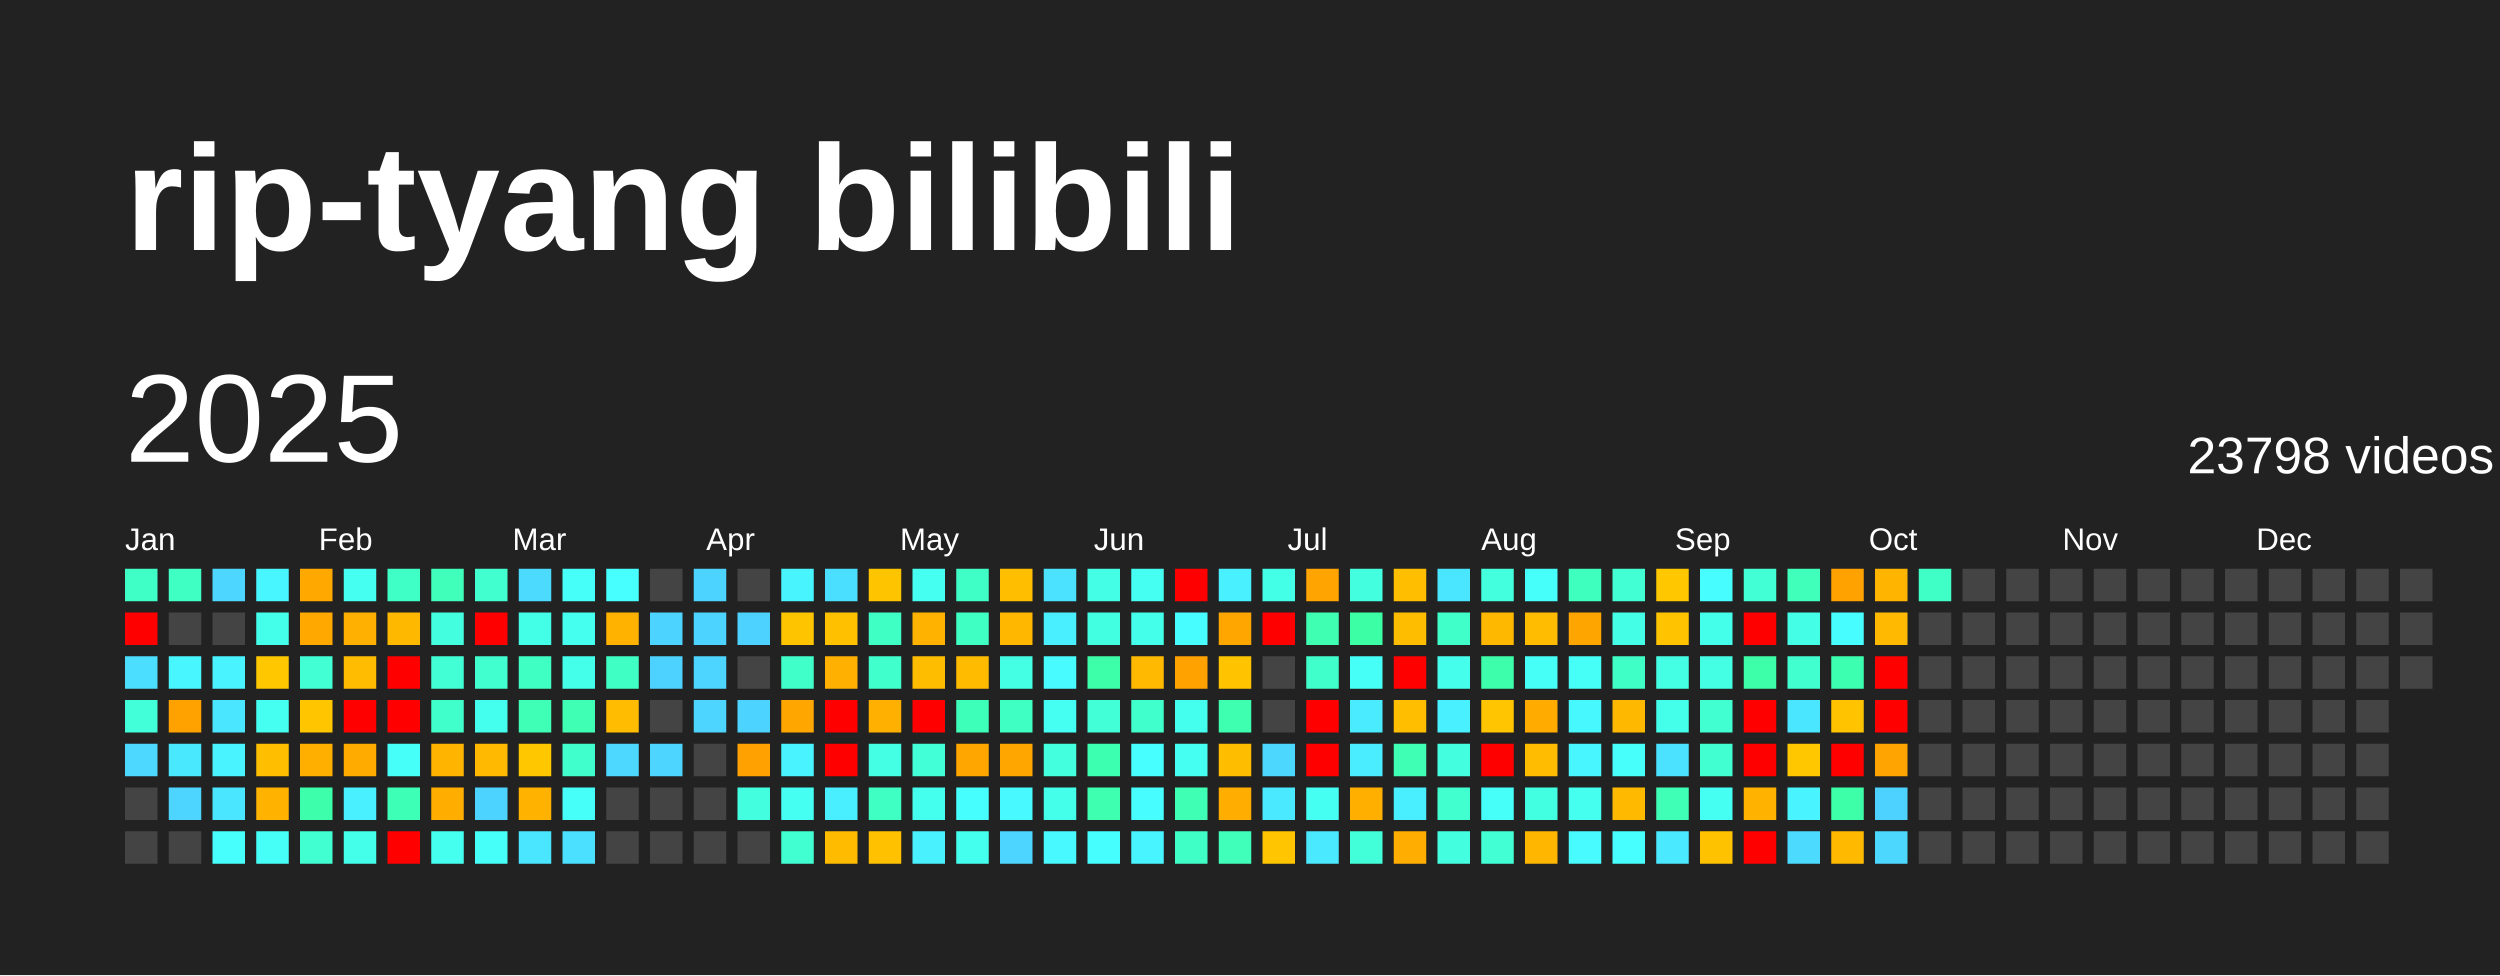
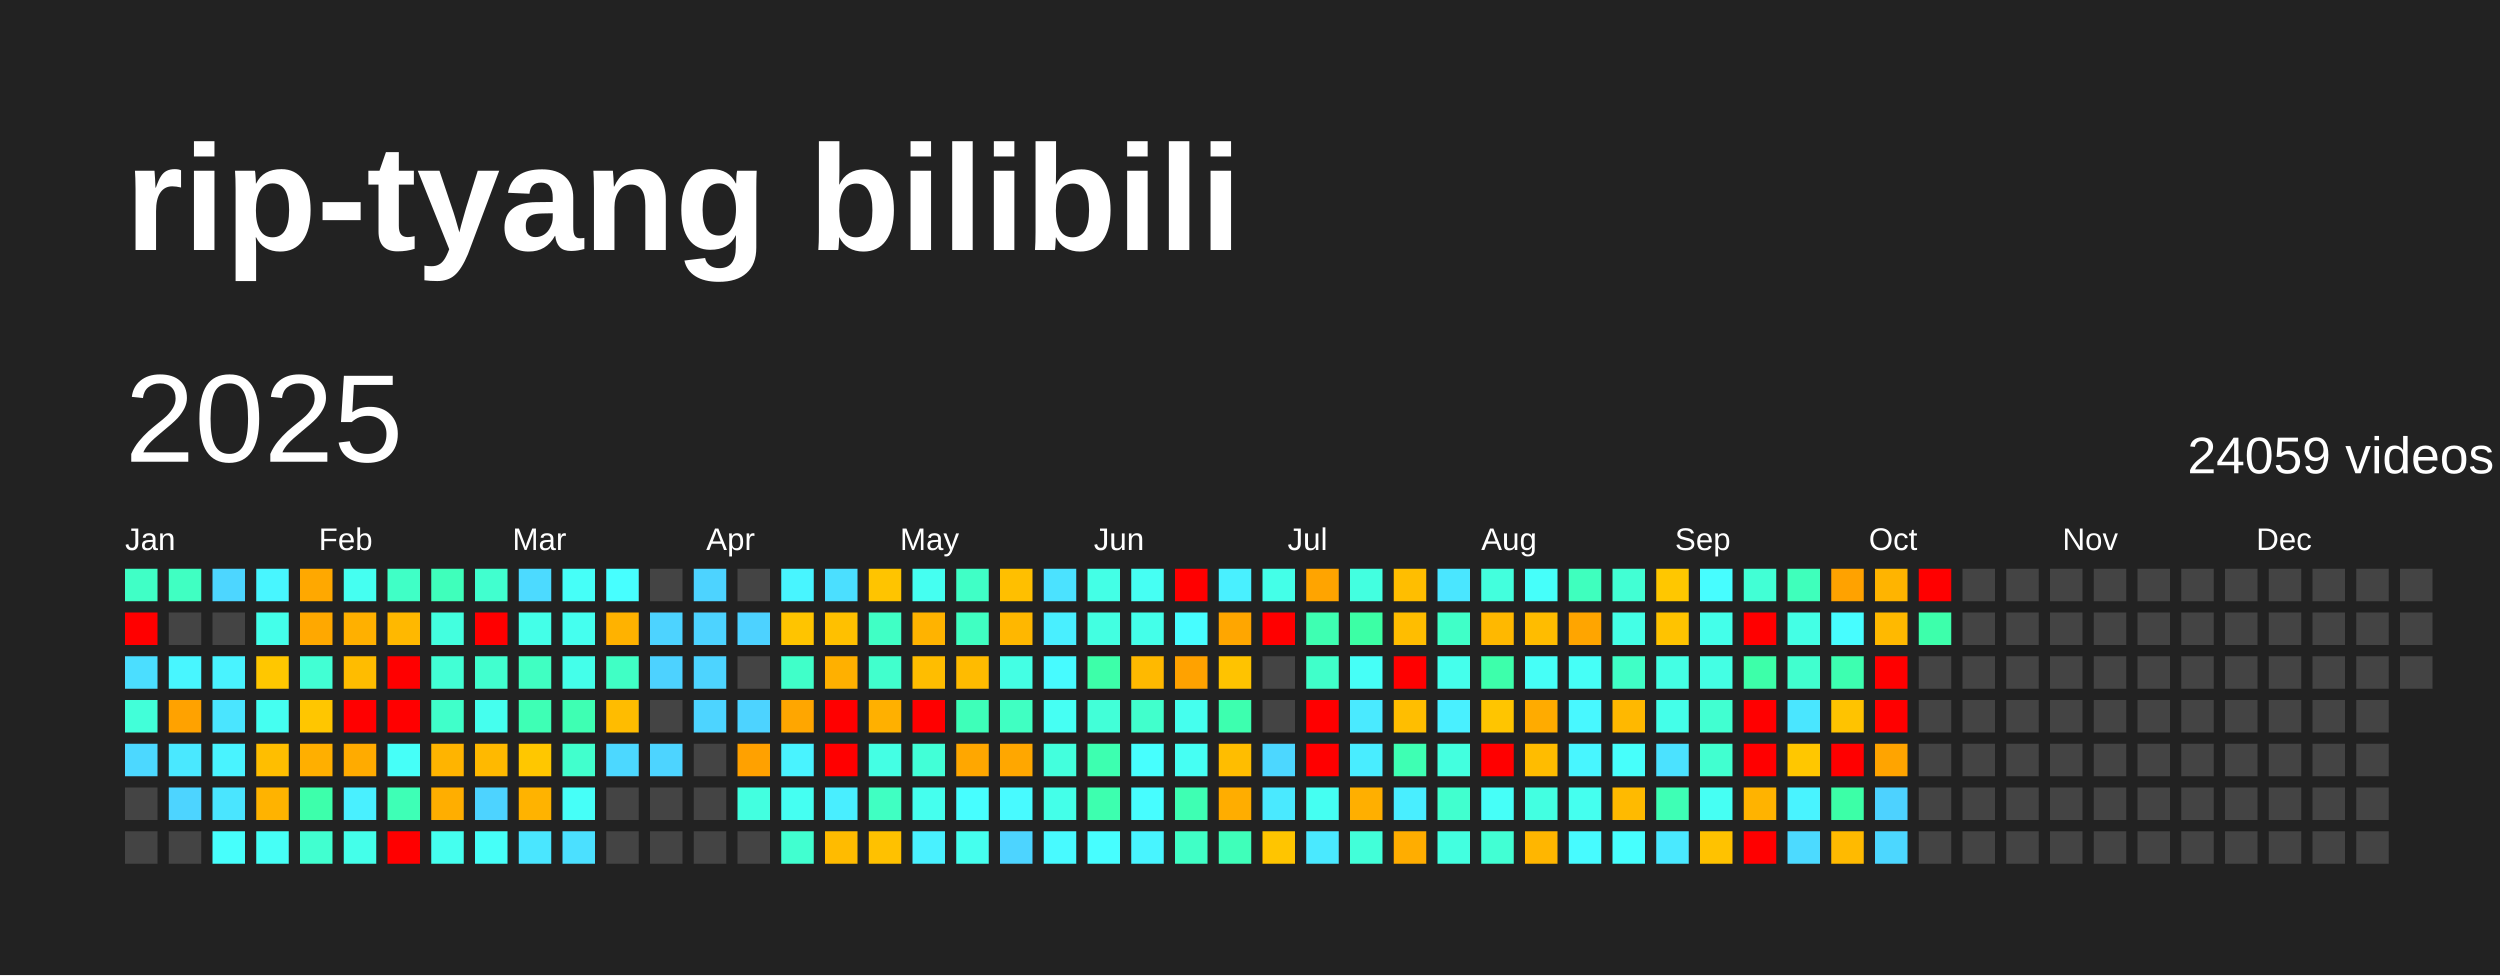
<svg xmlns="http://www.w3.org/2000/svg" baseProfile="full" height="78mm" version="1.1" viewBox="0,0,200,78" width="200mm">
  <defs />
  <rect fill="#222222" height="78" width="200" x="0" y="0" />
  <text fill="#FFFFFF" style="font-size:12px; font-family:Arial; font-weight:bold;" x="10" y="20">rip-tyang bilibili</text>
  <text dominant-baseline="hanging" fill="#FFFFFF" style="font-size:10.0px; font-family:Arial;" x="10" y="30">2025</text>
-   <text dominant-baseline="hanging" fill="#FFFFFF" style="font-size:4.125px; font-family:Arial;" x="175" y="35">23798 videos</text>
+   <text dominant-baseline="hanging" fill="#FFFFFF" style="font-size:4.125px; font-family:Arial;" x="175" y="35">24059 videos</text>
  <text fill="#FFFFFF" style="font-size:2.5px; font-family:Arial" x="10.0" y="44">Jan</text>
  <text fill="#FFFFFF" style="font-size:2.5px; font-family:Arial" x="25.5" y="44">Feb</text>
  <text fill="#FFFFFF" style="font-size:2.5px; font-family:Arial" x="41.0" y="44">Mar</text>
  <text fill="#FFFFFF" style="font-size:2.5px; font-family:Arial" x="56.5" y="44">Apr</text>
  <text fill="#FFFFFF" style="font-size:2.5px; font-family:Arial" x="72.0" y="44">May</text>
  <text fill="#FFFFFF" style="font-size:2.5px; font-family:Arial" x="87.5" y="44">Jun</text>
  <text fill="#FFFFFF" style="font-size:2.5px; font-family:Arial" x="103.0" y="44">Jul</text>
  <text fill="#FFFFFF" style="font-size:2.5px; font-family:Arial" x="118.5" y="44">Aug</text>
  <text fill="#FFFFFF" style="font-size:2.5px; font-family:Arial" x="134.0" y="44">Sep</text>
  <text fill="#FFFFFF" style="font-size:2.5px; font-family:Arial" x="149.5" y="44">Oct</text>
  <text fill="#FFFFFF" style="font-size:2.5px; font-family:Arial" x="165.0" y="44">Nov</text>
  <text fill="#FFFFFF" style="font-size:2.5px; font-family:Arial" x="180.5" y="44">Dec</text>
  <rect fill="#40ffc6" height="2.6" width="2.6" x="10.0" y="45.5" />
  <rect fill="red" height="2.6" width="2.6" x="10.0" y="49.0" />
  <rect fill="#4bdeff" height="2.6" width="2.6" x="10.0" y="52.5" />
  <rect fill="#42ffd9" height="2.6" width="2.6" x="10.0" y="56.0" />
  <rect fill="#4cd8ff" height="2.6" width="2.6" x="10.0" y="59.5" />
  <rect fill="#444444" height="2.6" width="2.6" x="10.0" y="63.0" />
  <rect fill="#444444" height="2.6" width="2.6" x="10.0" y="66.5" />
  <rect fill="#40ffc2" height="2.6" width="2.6" x="13.5" y="45.5" />
  <rect fill="#444444" height="2.6" width="2.6" x="13.5" y="49.0" />
  <rect fill="#48f6ff" height="2.6" width="2.6" x="13.5" y="52.5" />
  <rect fill="#ffa200" height="2.6" width="2.6" x="13.5" y="56.0" />
  <rect fill="#4ae8ff" height="2.6" width="2.6" x="13.5" y="59.5" />
  <rect fill="#4dd4ff" height="2.6" width="2.6" x="13.5" y="63.0" />
  <rect fill="#444444" height="2.6" width="2.6" x="13.5" y="66.5" />
  <rect fill="#4dd6ff" height="2.6" width="2.6" x="17.0" y="45.5" />
  <rect fill="#444444" height="2.6" width="2.6" x="17.0" y="49.0" />
  <rect fill="#49f3ff" height="2.6" width="2.6" x="17.0" y="52.5" />
  <rect fill="#4ae5ff" height="2.6" width="2.6" x="17.0" y="56.0" />
  <rect fill="#49f3ff" height="2.6" width="2.6" x="17.0" y="59.5" />
  <rect fill="#4ae5ff" height="2.6" width="2.6" x="17.0" y="63.0" />
  <rect fill="#47fffc" height="2.6" width="2.6" x="17.0" y="66.5" />
  <rect fill="#48f6ff" height="2.6" width="2.6" x="20.5" y="45.5" />
  <rect fill="#44ffea" height="2.6" width="2.6" x="20.5" y="49.0" />
  <rect fill="#ffc700" height="2.6" width="2.6" x="20.5" y="52.5" />
  <rect fill="#45fff1" height="2.6" width="2.6" x="20.5" y="56.0" />
  <rect fill="#ffbe00" height="2.6" width="2.6" x="20.5" y="59.5" />
  <rect fill="#ffb300" height="2.6" width="2.6" x="20.5" y="63.0" />
  <rect fill="#46fff6" height="2.6" width="2.6" x="20.5" y="66.5" />
  <rect fill="#ffa800" height="2.6" width="2.6" x="24.0" y="45.5" />
  <rect fill="#ffa800" height="2.6" width="2.6" x="24.0" y="49.0" />
  <rect fill="#42ffd4" height="2.6" width="2.6" x="24.0" y="52.5" />
  <rect fill="#ffc600" height="2.6" width="2.6" x="24.0" y="56.0" />
  <rect fill="#ffaf00" height="2.6" width="2.6" x="24.0" y="59.5" />
  <rect fill="#3dffab" height="2.6" width="2.6" x="24.0" y="63.0" />
  <rect fill="#41ffd0" height="2.6" width="2.6" x="24.0" y="66.5" />
  <rect fill="#45fff1" height="2.6" width="2.6" x="27.5" y="45.5" />
  <rect fill="#ffb000" height="2.6" width="2.6" x="27.5" y="49.0" />
  <rect fill="#ffbc00" height="2.6" width="2.6" x="27.5" y="52.5" />
  <rect fill="red" height="2.6" width="2.6" x="27.5" y="56.0" />
  <rect fill="#ffab00" height="2.6" width="2.6" x="27.5" y="59.5" />
  <rect fill="#49f0ff" height="2.6" width="2.6" x="27.5" y="63.0" />
  <rect fill="#44ffea" height="2.6" width="2.6" x="27.5" y="66.5" />
  <rect fill="#40ffc6" height="2.6" width="2.6" x="31.0" y="45.5" />
  <rect fill="#ffb800" height="2.6" width="2.6" x="31.0" y="49.0" />
  <rect fill="red" height="2.6" width="2.6" x="31.0" y="52.5" />
  <rect fill="red" height="2.6" width="2.6" x="31.0" y="56.0" />
  <rect fill="#46fff8" height="2.6" width="2.6" x="31.0" y="59.5" />
  <rect fill="#3effb6" height="2.6" width="2.6" x="31.0" y="63.0" />
  <rect fill="red" height="2.6" width="2.6" x="31.0" y="66.5" />
  <rect fill="#3fffbb" height="2.6" width="2.6" x="34.5" y="45.5" />
  <rect fill="#43ffdf" height="2.6" width="2.6" x="34.5" y="49.0" />
  <rect fill="#42ffd5" height="2.6" width="2.6" x="34.5" y="52.5" />
  <rect fill="#40ffca" height="2.6" width="2.6" x="34.5" y="56.0" />
  <rect fill="#ffb400" height="2.6" width="2.6" x="34.5" y="59.5" />
  <rect fill="#ffae00" height="2.6" width="2.6" x="34.5" y="63.0" />
  <rect fill="#45ffef" height="2.6" width="2.6" x="34.5" y="66.5" />
  <rect fill="#41ffcf" height="2.6" width="2.6" x="38.0" y="45.5" />
  <rect fill="red" height="2.6" width="2.6" x="38.0" y="49.0" />
  <rect fill="#41ffcf" height="2.6" width="2.6" x="38.0" y="52.5" />
  <rect fill="#45ffee" height="2.6" width="2.6" x="38.0" y="56.0" />
  <rect fill="#ffb900" height="2.6" width="2.6" x="38.0" y="59.5" />
  <rect fill="#4dd3ff" height="2.6" width="2.6" x="38.0" y="63.0" />
  <rect fill="#46fff8" height="2.6" width="2.6" x="38.0" y="66.5" />
  <rect fill="#4cdaff" height="2.6" width="2.6" x="41.5" y="45.5" />
  <rect fill="#44ffe8" height="2.6" width="2.6" x="41.5" y="49.0" />
  <rect fill="#40ffc2" height="2.6" width="2.6" x="41.5" y="52.5" />
  <rect fill="#3effb5" height="2.6" width="2.6" x="41.5" y="56.0" />
  <rect fill="#ffc700" height="2.6" width="2.6" x="41.5" y="59.5" />
  <rect fill="#ffb300" height="2.6" width="2.6" x="41.5" y="63.0" />
  <rect fill="#4ae6ff" height="2.6" width="2.6" x="41.5" y="66.5" />
  <rect fill="#46fff8" height="2.6" width="2.6" x="45.0" y="45.5" />
  <rect fill="#45ffef" height="2.6" width="2.6" x="45.0" y="49.0" />
  <rect fill="#44ffea" height="2.6" width="2.6" x="45.0" y="52.5" />
  <rect fill="#3effb3" height="2.6" width="2.6" x="45.0" y="56.0" />
  <rect fill="#41ffcd" height="2.6" width="2.6" x="45.0" y="59.5" />
  <rect fill="#46fff8" height="2.6" width="2.6" x="45.0" y="63.0" />
  <rect fill="#4be0ff" height="2.6" width="2.6" x="45.0" y="66.5" />
  <rect fill="#47ffff" height="2.6" width="2.6" x="48.5" y="45.5" />
  <rect fill="#ffb200" height="2.6" width="2.6" x="48.5" y="49.0" />
  <rect fill="#40ffc5" height="2.6" width="2.6" x="48.5" y="52.5" />
  <rect fill="#ffbc00" height="2.6" width="2.6" x="48.5" y="56.0" />
  <rect fill="#4cd8ff" height="2.6" width="2.6" x="48.5" y="59.5" />
  <rect fill="#444444" height="2.6" width="2.6" x="48.5" y="63.0" />
  <rect fill="#444444" height="2.6" width="2.6" x="48.5" y="66.5" />
  <rect fill="#444444" height="2.6" width="2.6" x="52.0" y="45.5" />
  <rect fill="#4dd3ff" height="2.6" width="2.6" x="52.0" y="49.0" />
  <rect fill="#4dd2ff" height="2.6" width="2.6" x="52.0" y="52.5" />
  <rect fill="#444444" height="2.6" width="2.6" x="52.0" y="56.0" />
  <rect fill="#4dd4ff" height="2.6" width="2.6" x="52.0" y="59.5" />
  <rect fill="#444444" height="2.6" width="2.6" x="52.0" y="63.0" />
  <rect fill="#444444" height="2.6" width="2.6" x="52.0" y="66.5" />
  <rect fill="#4dd3ff" height="2.6" width="2.6" x="55.5" y="45.5" />
  <rect fill="#4dd3ff" height="2.6" width="2.6" x="55.5" y="49.0" />
  <rect fill="#4dd4ff" height="2.6" width="2.6" x="55.5" y="52.5" />
  <rect fill="#4dd4ff" height="2.6" width="2.6" x="55.5" y="56.0" />
  <rect fill="#444444" height="2.6" width="2.6" x="55.5" y="59.5" />
  <rect fill="#444444" height="2.6" width="2.6" x="55.5" y="63.0" />
  <rect fill="#444444" height="2.6" width="2.6" x="55.5" y="66.5" />
  <rect fill="#444444" height="2.6" width="2.6" x="59.0" y="45.5" />
  <rect fill="#4dd2ff" height="2.6" width="2.6" x="59.0" y="49.0" />
  <rect fill="#444444" height="2.6" width="2.6" x="59.0" y="52.5" />
  <rect fill="#4dd3ff" height="2.6" width="2.6" x="59.0" y="56.0" />
  <rect fill="#ffa100" height="2.6" width="2.6" x="59.0" y="59.5" />
  <rect fill="#43ffe0" height="2.6" width="2.6" x="59.0" y="63.0" />
  <rect fill="#444444" height="2.6" width="2.6" x="59.0" y="66.5" />
  <rect fill="#48f5ff" height="2.6" width="2.6" x="62.5" y="45.5" />
  <rect fill="#ffc400" height="2.6" width="2.6" x="62.5" y="49.0" />
  <rect fill="#40ffc9" height="2.6" width="2.6" x="62.5" y="52.5" />
  <rect fill="#ffa600" height="2.6" width="2.6" x="62.5" y="56.0" />
  <rect fill="#49f3ff" height="2.6" width="2.6" x="62.5" y="59.5" />
  <rect fill="#45fff2" height="2.6" width="2.6" x="62.5" y="63.0" />
  <rect fill="#41ffd0" height="2.6" width="2.6" x="62.5" y="66.5" />
  <rect fill="#4bdfff" height="2.6" width="2.6" x="66.0" y="45.5" />
  <rect fill="#ffc000" height="2.6" width="2.6" x="66.0" y="49.0" />
  <rect fill="#ffb000" height="2.6" width="2.6" x="66.0" y="52.5" />
  <rect fill="red" height="2.6" width="2.6" x="66.0" y="56.0" />
  <rect fill="red" height="2.6" width="2.6" x="66.0" y="59.5" />
  <rect fill="#49eeff" height="2.6" width="2.6" x="66.0" y="63.0" />
  <rect fill="#ffbb00" height="2.6" width="2.6" x="66.0" y="66.5" />
  <rect fill="#ffc400" height="2.6" width="2.6" x="69.5" y="45.5" />
  <rect fill="#40ffc5" height="2.6" width="2.6" x="69.5" y="49.0" />
  <rect fill="#41ffcd" height="2.6" width="2.6" x="69.5" y="52.5" />
  <rect fill="#ffb000" height="2.6" width="2.6" x="69.5" y="56.0" />
  <rect fill="#44ffe4" height="2.6" width="2.6" x="69.5" y="59.5" />
  <rect fill="#40ffc2" height="2.6" width="2.6" x="69.5" y="63.0" />
  <rect fill="#ffc100" height="2.6" width="2.6" x="69.5" y="66.5" />
  <rect fill="#45fff1" height="2.6" width="2.6" x="73.0" y="45.5" />
  <rect fill="#ffb300" height="2.6" width="2.6" x="73.0" y="49.0" />
  <rect fill="#ffbd00" height="2.6" width="2.6" x="73.0" y="52.5" />
  <rect fill="red" height="2.6" width="2.6" x="73.0" y="56.0" />
  <rect fill="#42ffd7" height="2.6" width="2.6" x="73.0" y="59.5" />
  <rect fill="#45ffee" height="2.6" width="2.6" x="73.0" y="63.0" />
  <rect fill="#49f1ff" height="2.6" width="2.6" x="73.0" y="66.5" />
  <rect fill="#40ffc6" height="2.6" width="2.6" x="76.5" y="45.5" />
  <rect fill="#40ffc2" height="2.6" width="2.6" x="76.5" y="49.0" />
  <rect fill="#ffbb00" height="2.6" width="2.6" x="76.5" y="52.5" />
  <rect fill="#3effb9" height="2.6" width="2.6" x="76.5" y="56.0" />
  <rect fill="#ffa700" height="2.6" width="2.6" x="76.5" y="59.5" />
  <rect fill="#47feff" height="2.6" width="2.6" x="76.5" y="63.0" />
  <rect fill="#45ffee" height="2.6" width="2.6" x="76.5" y="66.5" />
  <rect fill="#ffbf00" height="2.6" width="2.6" x="80.0" y="45.5" />
  <rect fill="#ffb700" height="2.6" width="2.6" x="80.0" y="49.0" />
  <rect fill="#44ffe4" height="2.6" width="2.6" x="80.0" y="52.5" />
  <rect fill="#40ffc2" height="2.6" width="2.6" x="80.0" y="56.0" />
  <rect fill="#ffa700" height="2.6" width="2.6" x="80.0" y="59.5" />
  <rect fill="#48faff" height="2.6" width="2.6" x="80.0" y="63.0" />
  <rect fill="#4dd4ff" height="2.6" width="2.6" x="80.0" y="66.5" />
  <rect fill="#4be2ff" height="2.6" width="2.6" x="83.5" y="45.5" />
  <rect fill="#49efff" height="2.6" width="2.6" x="83.5" y="49.0" />
  <rect fill="#47fbff" height="2.6" width="2.6" x="83.5" y="52.5" />
  <rect fill="#46fff3" height="2.6" width="2.6" x="83.5" y="56.0" />
  <rect fill="#43ffdd" height="2.6" width="2.6" x="83.5" y="59.5" />
  <rect fill="#44ffe9" height="2.6" width="2.6" x="83.5" y="63.0" />
  <rect fill="#48faff" height="2.6" width="2.6" x="83.5" y="66.5" />
  <rect fill="#44ffe6" height="2.6" width="2.6" x="87.0" y="45.5" />
  <rect fill="#43ffe1" height="2.6" width="2.6" x="87.0" y="49.0" />
  <rect fill="#3dffa9" height="2.6" width="2.6" x="87.0" y="52.5" />
  <rect fill="#42ffd8" height="2.6" width="2.6" x="87.0" y="56.0" />
  <rect fill="#3dffb0" height="2.6" width="2.6" x="87.0" y="59.5" />
  <rect fill="#3dffaf" height="2.6" width="2.6" x="87.0" y="63.0" />
  <rect fill="#47feff" height="2.6" width="2.6" x="87.0" y="66.5" />
  <rect fill="#46fff3" height="2.6" width="2.6" x="90.5" y="45.5" />
  <rect fill="#44ffe9" height="2.6" width="2.6" x="90.5" y="49.0" />
  <rect fill="#ffb900" height="2.6" width="2.6" x="90.5" y="52.5" />
  <rect fill="#41ffcc" height="2.6" width="2.6" x="90.5" y="56.0" />
  <rect fill="#47fffe" height="2.6" width="2.6" x="90.5" y="59.5" />
  <rect fill="#47fdff" height="2.6" width="2.6" x="90.5" y="63.0" />
  <rect fill="#48f4ff" height="2.6" width="2.6" x="90.5" y="66.5" />
  <rect fill="red" height="2.6" width="2.6" x="94.0" y="45.5" />
  <rect fill="#47fdff" height="2.6" width="2.6" x="94.0" y="49.0" />
  <rect fill="#ffa200" height="2.6" width="2.6" x="94.0" y="52.5" />
  <rect fill="#45ffee" height="2.6" width="2.6" x="94.0" y="56.0" />
  <rect fill="#46fff3" height="2.6" width="2.6" x="94.0" y="59.5" />
  <rect fill="#3effb3" height="2.6" width="2.6" x="94.0" y="63.0" />
  <rect fill="#40ffc6" height="2.6" width="2.6" x="94.0" y="66.5" />
  <rect fill="#49f0ff" height="2.6" width="2.6" x="97.5" y="45.5" />
  <rect fill="#ffa600" height="2.6" width="2.6" x="97.5" y="49.0" />
  <rect fill="#ffc300" height="2.6" width="2.6" x="97.5" y="52.5" />
  <rect fill="#3dffaf" height="2.6" width="2.6" x="97.5" y="56.0" />
  <rect fill="#ffbd00" height="2.6" width="2.6" x="97.5" y="59.5" />
  <rect fill="#ffad00" height="2.6" width="2.6" x="97.5" y="63.0" />
  <rect fill="#3fffba" height="2.6" width="2.6" x="97.5" y="66.5" />
  <rect fill="#44ffe8" height="2.6" width="2.6" x="101.0" y="45.5" />
  <rect fill="red" height="2.6" width="2.6" x="101.0" y="49.0" />
  <rect fill="#444444" height="2.6" width="2.6" x="101.0" y="52.5" />
  <rect fill="#444444" height="2.6" width="2.6" x="101.0" y="56.0" />
  <rect fill="#4cd7ff" height="2.6" width="2.6" x="101.0" y="59.5" />
  <rect fill="#4ae9ff" height="2.6" width="2.6" x="101.0" y="63.0" />
  <rect fill="#ffc500" height="2.6" width="2.6" x="101.0" y="66.5" />
  <rect fill="#ffa400" height="2.6" width="2.6" x="104.5" y="45.5" />
  <rect fill="#3effb2" height="2.6" width="2.6" x="104.5" y="49.0" />
  <rect fill="#40ffca" height="2.6" width="2.6" x="104.5" y="52.5" />
  <rect fill="red" height="2.6" width="2.6" x="104.5" y="56.0" />
  <rect fill="red" height="2.6" width="2.6" x="104.5" y="59.5" />
  <rect fill="#45fff2" height="2.6" width="2.6" x="104.5" y="63.0" />
  <rect fill="#4ae9ff" height="2.6" width="2.6" x="104.5" y="66.5" />
  <rect fill="#43ffe0" height="2.6" width="2.6" x="108.0" y="45.5" />
  <rect fill="#3cffa5" height="2.6" width="2.6" x="108.0" y="49.0" />
  <rect fill="#46fff7" height="2.6" width="2.6" x="108.0" y="52.5" />
  <rect fill="#4aeaff" height="2.6" width="2.6" x="108.0" y="56.0" />
  <rect fill="#49edff" height="2.6" width="2.6" x="108.0" y="59.5" />
  <rect fill="#ffaf00" height="2.6" width="2.6" x="108.0" y="63.0" />
  <rect fill="#42ffd9" height="2.6" width="2.6" x="108.0" y="66.5" />
  <rect fill="#ffbe00" height="2.6" width="2.6" x="111.5" y="45.5" />
  <rect fill="#ffbd00" height="2.6" width="2.6" x="111.5" y="49.0" />
  <rect fill="red" height="2.6" width="2.6" x="111.5" y="52.5" />
  <rect fill="#ffbe00" height="2.6" width="2.6" x="111.5" y="56.0" />
  <rect fill="#3effb3" height="2.6" width="2.6" x="111.5" y="59.5" />
  <rect fill="#49eeff" height="2.6" width="2.6" x="111.5" y="63.0" />
  <rect fill="#ffad00" height="2.6" width="2.6" x="111.5" y="66.5" />
  <rect fill="#4ae6ff" height="2.6" width="2.6" x="115.0" y="45.5" />
  <rect fill="#40ffc8" height="2.6" width="2.6" x="115.0" y="49.0" />
  <rect fill="#45ffec" height="2.6" width="2.6" x="115.0" y="52.5" />
  <rect fill="#49f0ff" height="2.6" width="2.6" x="115.0" y="56.0" />
  <rect fill="#43ffdf" height="2.6" width="2.6" x="115.0" y="59.5" />
  <rect fill="#41ffcf" height="2.6" width="2.6" x="115.0" y="63.0" />
  <rect fill="#43ffe0" height="2.6" width="2.6" x="115.0" y="66.5" />
  <rect fill="#43ffdd" height="2.6" width="2.6" x="118.5" y="45.5" />
  <rect fill="#ffb800" height="2.6" width="2.6" x="118.5" y="49.0" />
  <rect fill="#3dffab" height="2.6" width="2.6" x="118.5" y="52.5" />
  <rect fill="#ffc500" height="2.6" width="2.6" x="118.5" y="56.0" />
  <rect fill="red" height="2.6" width="2.6" x="118.5" y="59.5" />
  <rect fill="#46fff8" height="2.6" width="2.6" x="118.5" y="63.0" />
  <rect fill="#42ffd4" height="2.6" width="2.6" x="118.5" y="66.5" />
  <rect fill="#46fffa" height="2.6" width="2.6" x="122.0" y="45.5" />
  <rect fill="#ffbc00" height="2.6" width="2.6" x="122.0" y="49.0" />
  <rect fill="#46fff7" height="2.6" width="2.6" x="122.0" y="52.5" />
  <rect fill="#ffab00" height="2.6" width="2.6" x="122.0" y="56.0" />
  <rect fill="#ffbc00" height="2.6" width="2.6" x="122.0" y="59.5" />
  <rect fill="#43ffe1" height="2.6" width="2.6" x="122.0" y="63.0" />
  <rect fill="#ffb600" height="2.6" width="2.6" x="122.0" y="66.5" />
  <rect fill="#3fffbe" height="2.6" width="2.6" x="125.5" y="45.5" />
  <rect fill="#ffa500" height="2.6" width="2.6" x="125.5" y="49.0" />
  <rect fill="#46fff7" height="2.6" width="2.6" x="125.5" y="52.5" />
  <rect fill="#48f8ff" height="2.6" width="2.6" x="125.5" y="56.0" />
  <rect fill="#48f6ff" height="2.6" width="2.6" x="125.5" y="59.5" />
  <rect fill="#45ffef" height="2.6" width="2.6" x="125.5" y="63.0" />
  <rect fill="#47fbff" height="2.6" width="2.6" x="125.5" y="66.5" />
  <rect fill="#42ffd4" height="2.6" width="2.6" x="129.0" y="45.5" />
  <rect fill="#44ffe6" height="2.6" width="2.6" x="129.0" y="49.0" />
  <rect fill="#40ffc6" height="2.6" width="2.6" x="129.0" y="52.5" />
  <rect fill="#ffb800" height="2.6" width="2.6" x="129.0" y="56.0" />
  <rect fill="#47fffb" height="2.6" width="2.6" x="129.0" y="59.5" />
  <rect fill="#ffba00" height="2.6" width="2.6" x="129.0" y="63.0" />
  <rect fill="#47fffe" height="2.6" width="2.6" x="129.0" y="66.5" />
  <rect fill="#ffc700" height="2.6" width="2.6" x="132.5" y="45.5" />
  <rect fill="#ffc300" height="2.6" width="2.6" x="132.5" y="49.0" />
  <rect fill="#44ffe4" height="2.6" width="2.6" x="132.5" y="52.5" />
  <rect fill="#44ffe9" height="2.6" width="2.6" x="132.5" y="56.0" />
  <rect fill="#4be2ff" height="2.6" width="2.6" x="132.5" y="59.5" />
  <rect fill="#3effb5" height="2.6" width="2.6" x="132.5" y="63.0" />
  <rect fill="#4ae9ff" height="2.6" width="2.6" x="132.5" y="66.5" />
  <rect fill="#47fdff" height="2.6" width="2.6" x="136.0" y="45.5" />
  <rect fill="#44ffea" height="2.6" width="2.6" x="136.0" y="49.0" />
  <rect fill="#44ffe4" height="2.6" width="2.6" x="136.0" y="52.5" />
  <rect fill="#41ffd1" height="2.6" width="2.6" x="136.0" y="56.0" />
  <rect fill="#41ffd0" height="2.6" width="2.6" x="136.0" y="59.5" />
  <rect fill="#46fff3" height="2.6" width="2.6" x="136.0" y="63.0" />
  <rect fill="#ffc200" height="2.6" width="2.6" x="136.0" y="66.5" />
  <rect fill="#42ffd5" height="2.6" width="2.6" x="139.5" y="45.5" />
  <rect fill="red" height="2.6" width="2.6" x="139.5" y="49.0" />
  <rect fill="#3dffa9" height="2.6" width="2.6" x="139.5" y="52.5" />
  <rect fill="red" height="2.6" width="2.6" x="139.5" y="56.0" />
  <rect fill="red" height="2.6" width="2.6" x="139.5" y="59.5" />
  <rect fill="#ffb300" height="2.6" width="2.6" x="139.5" y="63.0" />
  <rect fill="red" height="2.6" width="2.6" x="139.5" y="66.5" />
  <rect fill="#3fffbb" height="2.6" width="2.6" x="143.0" y="45.5" />
  <rect fill="#44ffe5" height="2.6" width="2.6" x="143.0" y="49.0" />
  <rect fill="#41ffcf" height="2.6" width="2.6" x="143.0" y="52.5" />
  <rect fill="#4ae6ff" height="2.6" width="2.6" x="143.0" y="56.0" />
  <rect fill="#ffc700" height="2.6" width="2.6" x="143.0" y="59.5" />
  <rect fill="#49f3ff" height="2.6" width="2.6" x="143.0" y="63.0" />
  <rect fill="#4cdaff" height="2.6" width="2.6" x="143.0" y="66.5" />
  <rect fill="#ffa200" height="2.6" width="2.6" x="146.5" y="45.5" />
  <rect fill="#47fdff" height="2.6" width="2.6" x="146.5" y="49.0" />
  <rect fill="#3dffb0" height="2.6" width="2.6" x="146.5" y="52.5" />
  <rect fill="#ffc300" height="2.6" width="2.6" x="146.5" y="56.0" />
  <rect fill="red" height="2.6" width="2.6" x="146.5" y="59.5" />
  <rect fill="#3cffa7" height="2.6" width="2.6" x="146.5" y="63.0" />
  <rect fill="#ffba00" height="2.6" width="2.6" x="146.5" y="66.5" />
  <rect fill="#ffb400" height="2.6" width="2.6" x="150.0" y="45.5" />
  <rect fill="#ffb900" height="2.6" width="2.6" x="150.0" y="49.0" />
  <rect fill="red" height="2.6" width="2.6" x="150.0" y="52.5" />
  <rect fill="red" height="2.6" width="2.6" x="150.0" y="56.0" />
  <rect fill="#ffa400" height="2.6" width="2.6" x="150.0" y="59.5" />
  <rect fill="#4dd2ff" height="2.6" width="2.6" x="150.0" y="63.0" />
  <rect fill="#4cd7ff" height="2.6" width="2.6" x="150.0" y="66.5" />
-   <rect fill="#40ffc6" height="2.6" width="2.6" x="153.5" y="45.5" />
-   <rect fill="#444444" height="2.6" width="2.6" x="153.5" y="49.0" />
+   <rect fill="red" height="2.6" width="2.6" x="153.5" y="45.5" />
+   <rect fill="#3dffab" height="2.6" width="2.6" x="153.5" y="49.0" />
  <rect fill="#444444" height="2.6" width="2.6" x="153.5" y="52.5" />
  <rect fill="#444444" height="2.6" width="2.6" x="153.5" y="56.0" />
  <rect fill="#444444" height="2.6" width="2.6" x="153.5" y="59.5" />
  <rect fill="#444444" height="2.6" width="2.6" x="153.5" y="63.0" />
  <rect fill="#444444" height="2.6" width="2.6" x="153.5" y="66.5" />
  <rect fill="#444444" height="2.6" width="2.6" x="157.0" y="45.5" />
  <rect fill="#444444" height="2.6" width="2.6" x="157.0" y="49.0" />
  <rect fill="#444444" height="2.6" width="2.6" x="157.0" y="52.5" />
  <rect fill="#444444" height="2.6" width="2.6" x="157.0" y="56.0" />
  <rect fill="#444444" height="2.6" width="2.6" x="157.0" y="59.5" />
  <rect fill="#444444" height="2.6" width="2.6" x="157.0" y="63.0" />
  <rect fill="#444444" height="2.6" width="2.6" x="157.0" y="66.5" />
  <rect fill="#444444" height="2.6" width="2.6" x="160.5" y="45.5" />
  <rect fill="#444444" height="2.6" width="2.6" x="160.5" y="49.0" />
  <rect fill="#444444" height="2.6" width="2.6" x="160.5" y="52.5" />
  <rect fill="#444444" height="2.6" width="2.6" x="160.5" y="56.0" />
  <rect fill="#444444" height="2.6" width="2.6" x="160.5" y="59.5" />
  <rect fill="#444444" height="2.6" width="2.6" x="160.5" y="63.0" />
  <rect fill="#444444" height="2.6" width="2.6" x="160.5" y="66.5" />
  <rect fill="#444444" height="2.6" width="2.6" x="164.0" y="45.5" />
  <rect fill="#444444" height="2.6" width="2.6" x="164.0" y="49.0" />
  <rect fill="#444444" height="2.6" width="2.6" x="164.0" y="52.5" />
  <rect fill="#444444" height="2.6" width="2.6" x="164.0" y="56.0" />
  <rect fill="#444444" height="2.6" width="2.6" x="164.0" y="59.5" />
  <rect fill="#444444" height="2.6" width="2.6" x="164.0" y="63.0" />
  <rect fill="#444444" height="2.6" width="2.6" x="164.0" y="66.5" />
  <rect fill="#444444" height="2.6" width="2.6" x="167.5" y="45.5" />
  <rect fill="#444444" height="2.6" width="2.6" x="167.5" y="49.0" />
  <rect fill="#444444" height="2.6" width="2.6" x="167.5" y="52.5" />
  <rect fill="#444444" height="2.6" width="2.6" x="167.5" y="56.0" />
  <rect fill="#444444" height="2.6" width="2.6" x="167.5" y="59.5" />
  <rect fill="#444444" height="2.6" width="2.6" x="167.5" y="63.0" />
  <rect fill="#444444" height="2.6" width="2.6" x="167.5" y="66.5" />
  <rect fill="#444444" height="2.6" width="2.6" x="171.0" y="45.5" />
  <rect fill="#444444" height="2.6" width="2.6" x="171.0" y="49.0" />
  <rect fill="#444444" height="2.6" width="2.6" x="171.0" y="52.5" />
  <rect fill="#444444" height="2.6" width="2.6" x="171.0" y="56.0" />
  <rect fill="#444444" height="2.6" width="2.6" x="171.0" y="59.5" />
  <rect fill="#444444" height="2.6" width="2.6" x="171.0" y="63.0" />
  <rect fill="#444444" height="2.6" width="2.6" x="171.0" y="66.5" />
  <rect fill="#444444" height="2.6" width="2.6" x="174.5" y="45.5" />
  <rect fill="#444444" height="2.6" width="2.6" x="174.5" y="49.0" />
  <rect fill="#444444" height="2.6" width="2.6" x="174.5" y="52.5" />
  <rect fill="#444444" height="2.6" width="2.6" x="174.5" y="56.0" />
  <rect fill="#444444" height="2.6" width="2.6" x="174.5" y="59.5" />
  <rect fill="#444444" height="2.6" width="2.6" x="174.5" y="63.0" />
  <rect fill="#444444" height="2.6" width="2.6" x="174.5" y="66.5" />
  <rect fill="#444444" height="2.6" width="2.6" x="178.0" y="45.5" />
  <rect fill="#444444" height="2.6" width="2.6" x="178.0" y="49.0" />
  <rect fill="#444444" height="2.6" width="2.6" x="178.0" y="52.5" />
  <rect fill="#444444" height="2.6" width="2.6" x="178.0" y="56.0" />
  <rect fill="#444444" height="2.6" width="2.6" x="178.0" y="59.5" />
  <rect fill="#444444" height="2.6" width="2.6" x="178.0" y="63.0" />
  <rect fill="#444444" height="2.6" width="2.6" x="178.0" y="66.5" />
  <rect fill="#444444" height="2.6" width="2.6" x="181.5" y="45.5" />
  <rect fill="#444444" height="2.6" width="2.6" x="181.5" y="49.0" />
  <rect fill="#444444" height="2.6" width="2.6" x="181.5" y="52.5" />
  <rect fill="#444444" height="2.6" width="2.6" x="181.5" y="56.0" />
  <rect fill="#444444" height="2.6" width="2.6" x="181.5" y="59.5" />
  <rect fill="#444444" height="2.6" width="2.6" x="181.5" y="63.0" />
  <rect fill="#444444" height="2.6" width="2.6" x="181.5" y="66.5" />
  <rect fill="#444444" height="2.6" width="2.6" x="185.0" y="45.5" />
  <rect fill="#444444" height="2.6" width="2.6" x="185.0" y="49.0" />
  <rect fill="#444444" height="2.6" width="2.6" x="185.0" y="52.5" />
  <rect fill="#444444" height="2.6" width="2.6" x="185.0" y="56.0" />
  <rect fill="#444444" height="2.6" width="2.6" x="185.0" y="59.5" />
  <rect fill="#444444" height="2.6" width="2.6" x="185.0" y="63.0" />
  <rect fill="#444444" height="2.6" width="2.6" x="185.0" y="66.5" />
  <rect fill="#444444" height="2.6" width="2.6" x="188.5" y="45.5" />
  <rect fill="#444444" height="2.6" width="2.6" x="188.5" y="49.0" />
  <rect fill="#444444" height="2.6" width="2.6" x="188.5" y="52.5" />
  <rect fill="#444444" height="2.6" width="2.6" x="188.5" y="56.0" />
  <rect fill="#444444" height="2.6" width="2.6" x="188.5" y="59.5" />
  <rect fill="#444444" height="2.6" width="2.6" x="188.5" y="63.0" />
  <rect fill="#444444" height="2.6" width="2.6" x="188.5" y="66.5" />
  <rect fill="#444444" height="2.6" width="2.6" x="192.0" y="45.5" />
  <rect fill="#444444" height="2.6" width="2.6" x="192.0" y="49.0" />
  <rect fill="#444444" height="2.6" width="2.6" x="192.0" y="52.5" />
</svg>
